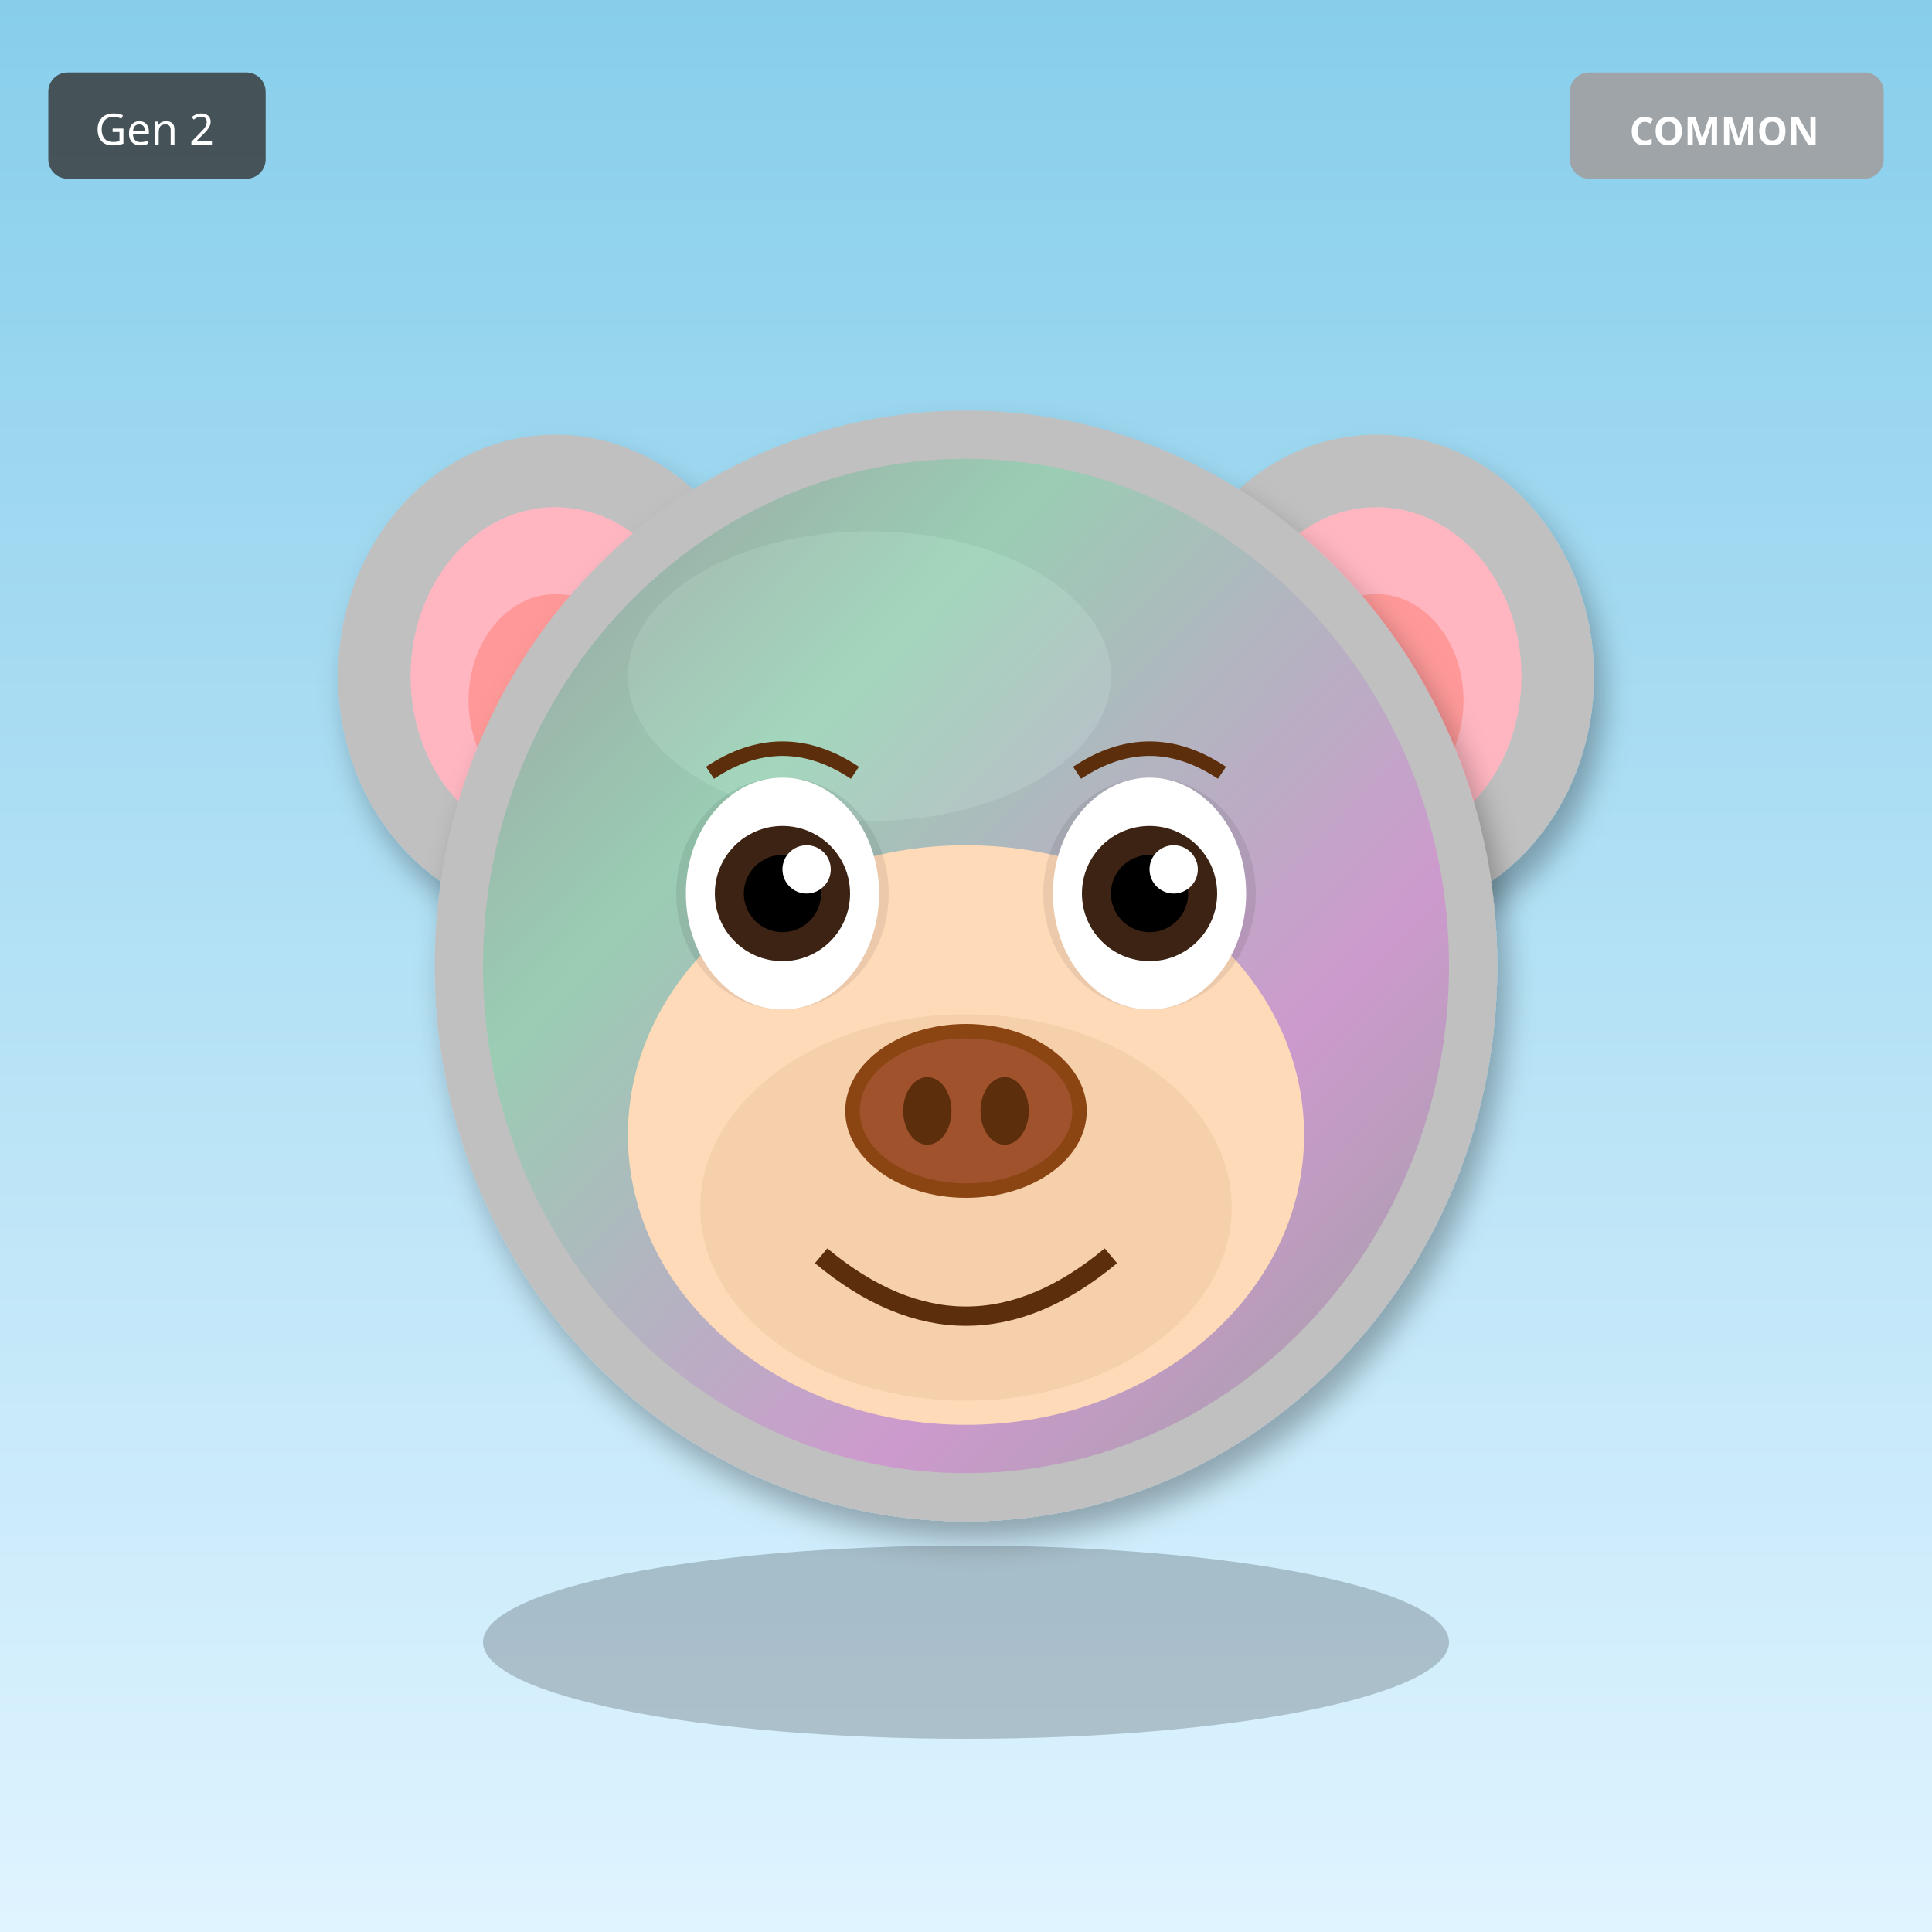
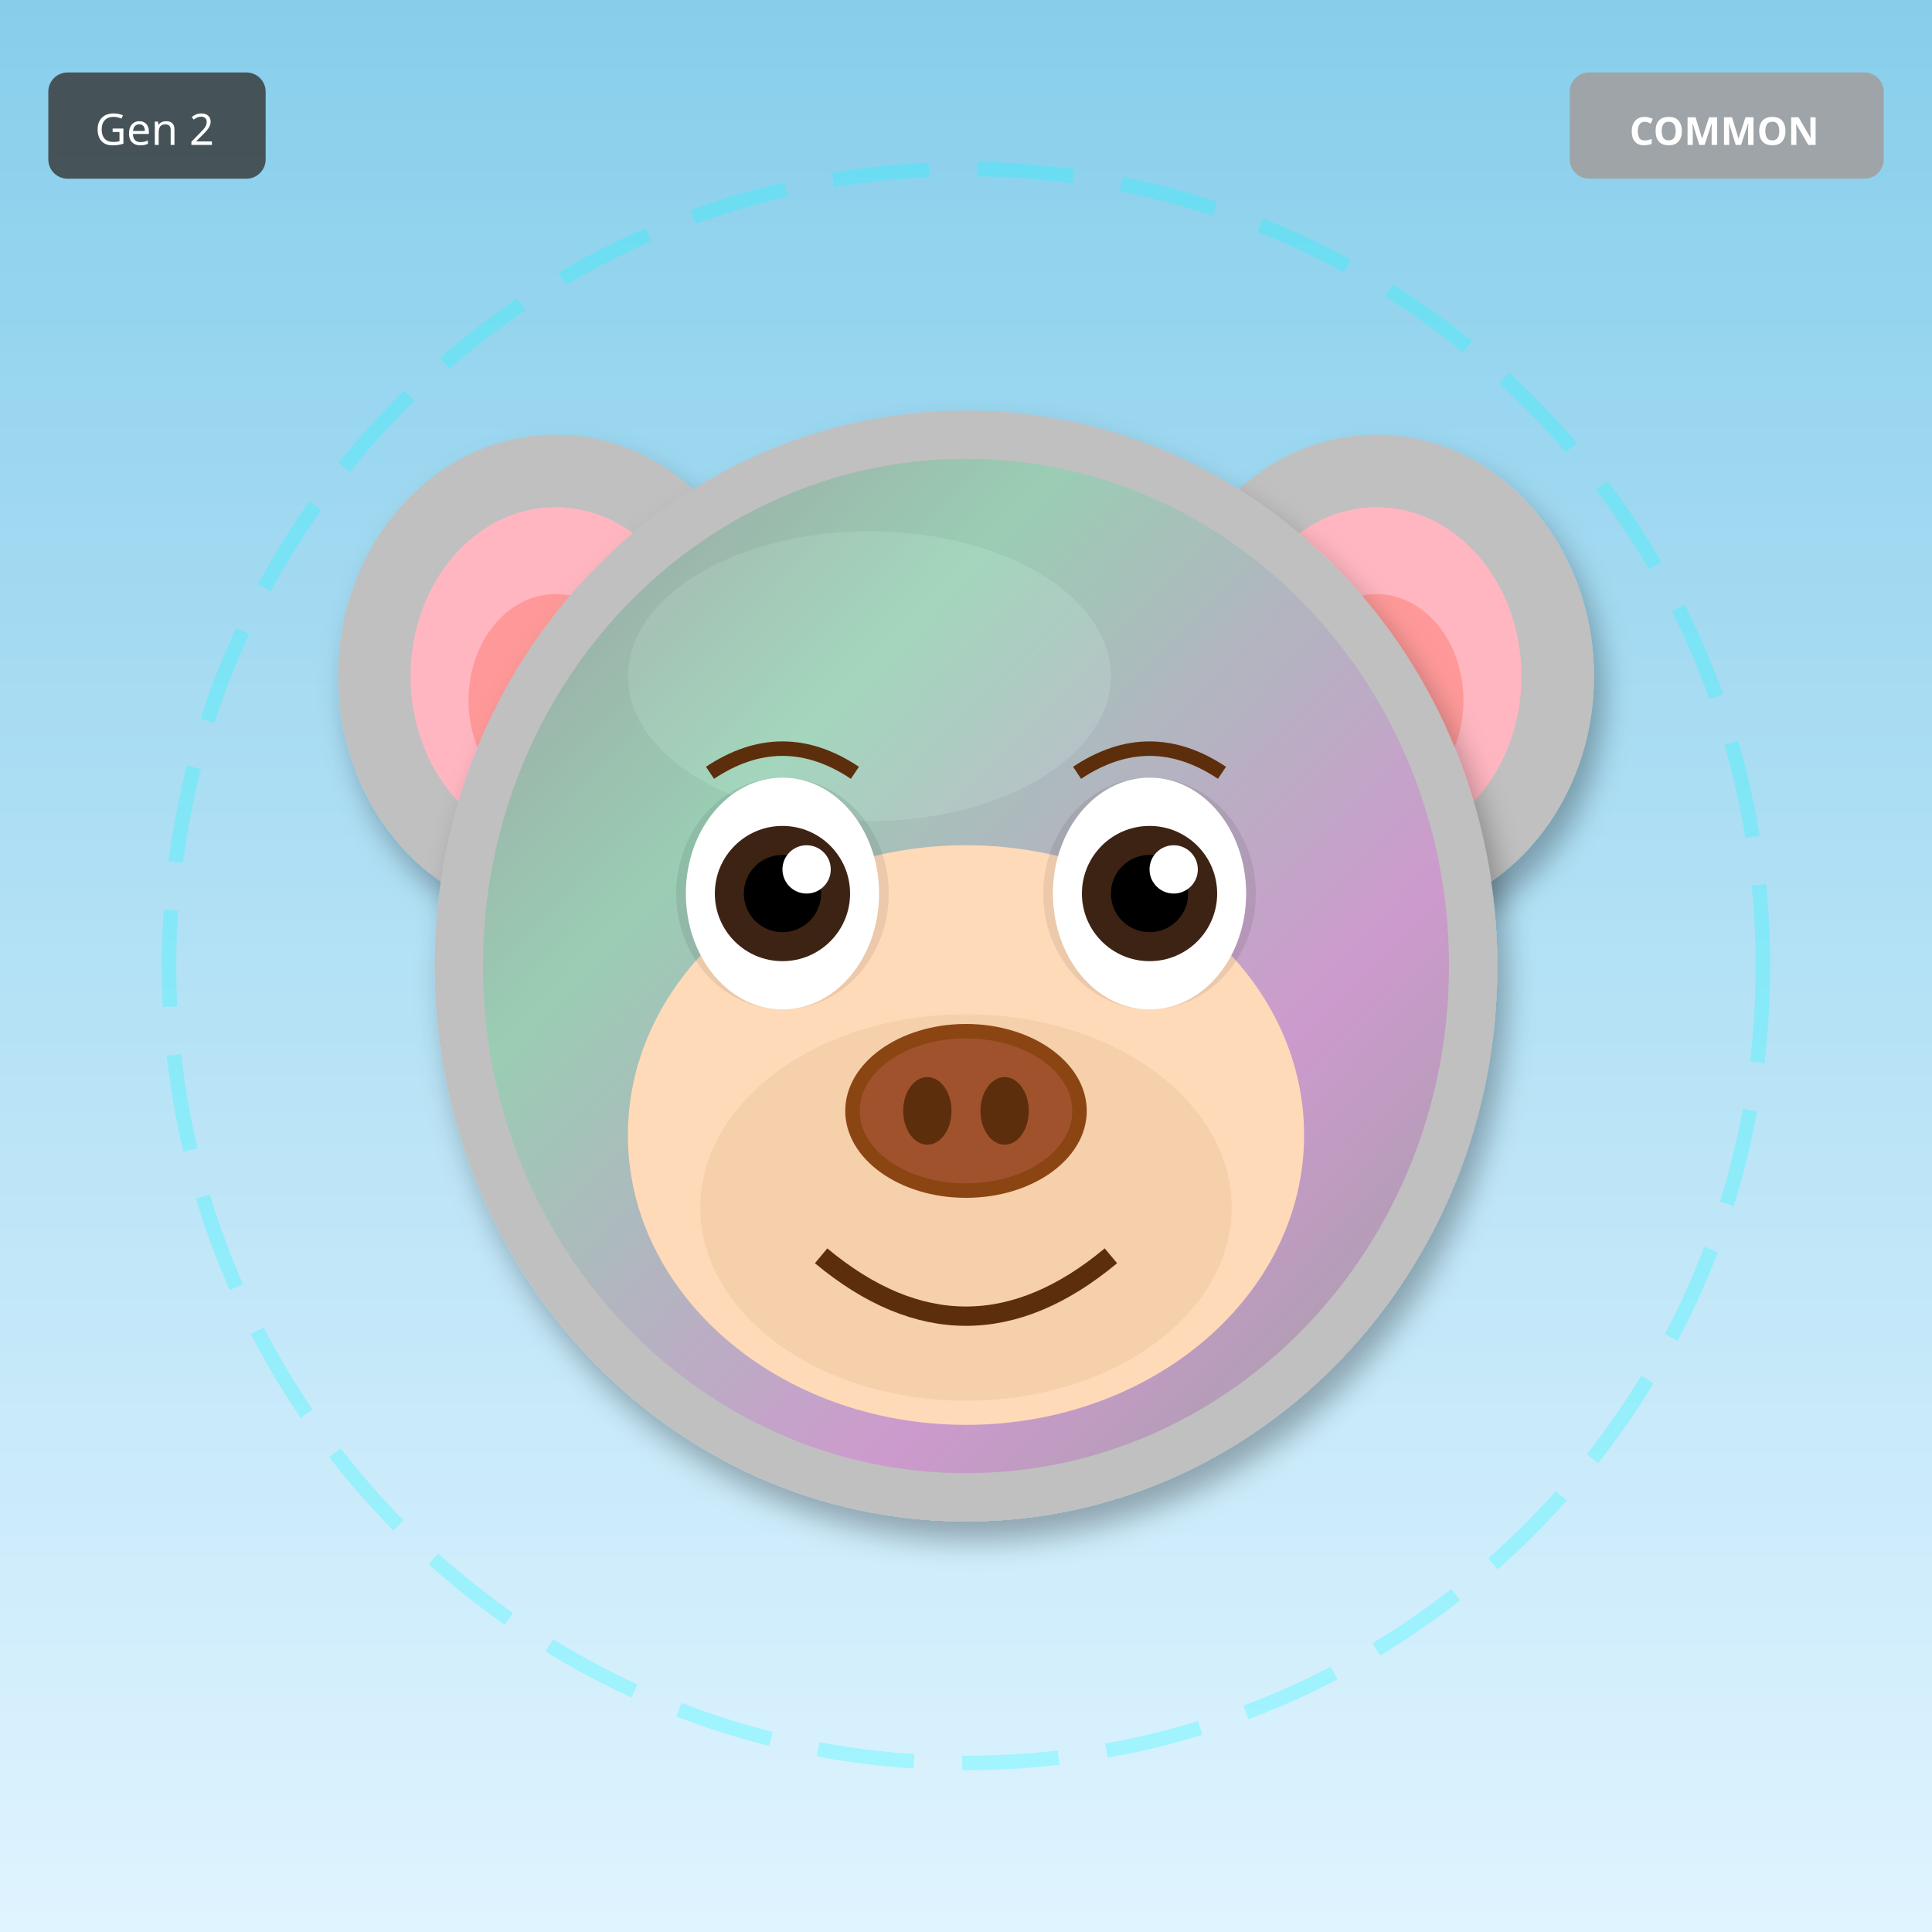
<svg xmlns="http://www.w3.org/2000/svg" width="400" height="400" viewBox="0 0 400 400">
  <defs>
    <filter id="shadow" x="-20%" y="-20%" width="140%" height="140%">
      <feDropShadow dx="2" dy="4" stdDeviation="3" flood-opacity="0.3" />
    </filter>
    <filter id="glow" x="-50%" y="-50%" width="200%" height="200%">
      <feGaussianBlur stdDeviation="8" result="blur" />
      <feMerge>
        <feMergeNode in="blur" />
        <feMergeNode in="SourceGraphic" />
      </feMerge>
    </filter>
    <linearGradient id="rainbow-body" x1="0%" y1="0%" x2="100%" y2="100%">
      <stop offset="0%" stop-color="#FF6B6B" />
      <stop offset="25%" stop-color="#FFE66D" />
      <stop offset="50%" stop-color="#4ECDC4" />
      <stop offset="75%" stop-color="#45B7D1" />
      <stop offset="100%" stop-color="#DDA0DD" />
    </linearGradient>
    <radialGradient id="galaxy-body" cx="30%" cy="30%">
      <stop offset="0%" stop-color="#E6E6FA" />
      <stop offset="50%" stop-color="#9370DB" />
      <stop offset="100%" stop-color="#1A0033" />
    </radialGradient>
    <linearGradient id="holo-body" x1="0%" y1="0%" x2="100%" y2="100%">
      <stop offset="0%" stop-color="#FF00FF" />
      <stop offset="50%" stop-color="#00FFFF" />
      <stop offset="100%" stop-color="#FFFF00" />
    </linearGradient>
    <linearGradient id="sky-gradient" x1="0%" y1="0%" x2="0%" y2="100%">
      <stop offset="0%" stop-color="#87CEEB" />
      <stop offset="100%" stop-color="#E0F4FF" />
    </linearGradient>
    <linearGradient id="grass-gradient" x1="0%" y1="0%" x2="0%" y2="100%">
      <stop offset="0%" stop-color="#90EE90" />
      <stop offset="100%" stop-color="#228B22" />
    </linearGradient>
    <linearGradient id="sunset-gradient" x1="0%" y1="0%" x2="0%" y2="100%">
      <stop offset="0%" stop-color="#FF6B6B" />
      <stop offset="50%" stop-color="#FFE66D" />
      <stop offset="100%" stop-color="#4ECDC4" />
    </linearGradient>
    <linearGradient id="aurora-gradient" x1="0%" y1="0%" x2="100%" y2="100%">
      <stop offset="0%" stop-color="#0D1B2A" />
      <stop offset="30%" stop-color="#00FF7F" />
      <stop offset="70%" stop-color="#FF00FF" />
      <stop offset="100%" stop-color="#0D1B2A" />
    </linearGradient>
    <radialGradient id="multiverse-gradient" cx="50%" cy="50%">
      <stop offset="0%" stop-color="#FFD700" />
      <stop offset="40%" stop-color="#FF00FF" />
      <stop offset="70%" stop-color="#00FFFF" />
      <stop offset="100%" stop-color="#000" />
    </radialGradient>
    <linearGradient id="rift-gradient" x1="0%" y1="0%" x2="100%" y2="100%">
      <stop offset="0%" stop-color="#000" />
      <stop offset="30%" stop-color="#9400D3" />
      <stop offset="50%" stop-color="#00FFFF" />
      <stop offset="70%" stop-color="#9400D3" />
      <stop offset="100%" stop-color="#000" />
    </linearGradient>
    <linearGradient id="heaven-gradient" x1="0%" y1="0%" x2="0%" y2="100%">
      <stop offset="0%" stop-color="#FFF" />
      <stop offset="50%" stop-color="#FFD700" stop-opacity="0.3" />
      <stop offset="100%" stop-color="#F0F8FF" />
    </linearGradient>
    <clipPath id="head-clip">
      <ellipse cx="200" cy="200" rx="110" ry="115" />
    </clipPath>
  </defs>
  <rect width="400" height="400" fill="url(#sky-gradient)" />
+   <circle cx="200" cy="200" r="165" fill="none" stroke="#00FFFF" stroke-width="3" opacity="0.25" stroke-dasharray="20,10" />
  <ellipse cx="115" cy="140" rx="45" ry="50" fill="#C0C0C0" filter="url(#shadow)" />
  <ellipse cx="115" cy="140" rx="30" ry="35" fill="#FFB6C1" />
  <ellipse cx="115" cy="145" rx="18" ry="22" fill="#FF9999" />
  <ellipse cx="285" cy="140" rx="45" ry="50" fill="#C0C0C0" filter="url(#shadow)" />
  <ellipse cx="285" cy="140" rx="30" ry="35" fill="#FFB6C1" />
  <ellipse cx="285" cy="145" rx="18" ry="22" fill="#FF9999" />
  <ellipse cx="200" cy="200" rx="110" ry="115" fill="#C0C0C0" filter="url(#shadow)" />
  <ellipse cx="180" cy="140" rx="50" ry="30" fill="#E8E8E8" opacity="0.3" />
  <g clip-path="url(#head-clip)">
    <ellipse cx="200" cy="200" rx="100" ry="105" fill="url(#aurora-gradient)" opacity="0.2" />
  </g>
  <ellipse cx="200" cy="235" rx="70" ry="60" fill="#FFDAB9" />
  <ellipse cx="200" cy="250" rx="55" ry="40" fill="#DEB887" opacity="0.3" />
  <ellipse cx="162" cy="185" rx="22" ry="24" fill="#000" opacity="0.08" />
  <ellipse cx="238" cy="185" rx="22" ry="24" fill="#000" opacity="0.08" />
  <ellipse cx="162" cy="185" rx="20" ry="24" fill="white" />
  <circle cx="162" cy="185" r="14" fill="#3D2314" />
  <circle cx="162" cy="185" r="8" fill="#000" />
  <circle cx="167" cy="180" r="5" fill="white" />
  <ellipse cx="238" cy="185" rx="20" ry="24" fill="white" />
  <circle cx="238" cy="185" r="14" fill="#3D2314" />
  <circle cx="238" cy="185" r="8" fill="#000" />
  <circle cx="243" cy="180" r="5" fill="white" />
  <g>
    <ellipse cx="200" cy="230" rx="25" ry="18" fill="#8B4513" />
    <ellipse cx="200" cy="230" rx="22" ry="15" fill="#A0522D" />
    <ellipse cx="192" cy="230" rx="5" ry="7" fill="#5D2E0C" />
    <ellipse cx="208" cy="230" rx="5" ry="7" fill="#5D2E0C" />
  </g>
  <path d="M170 260 Q200 285 230 260" stroke="#5D2E0C" stroke-width="4" fill="none" />
  <path d="M147 160 Q162 150 177 160" stroke="#5D2E0C" stroke-width="3" fill="none" />
  <path d="M223 160 Q238 150 253 160" stroke="#5D2E0C" stroke-width="3" fill="none" />
-   <ellipse cx="200" cy="340" rx="100" ry="20" fill="#000" opacity="0.2" />
  <g transform="translate(325, 15)">
    <rect width="65" height="22" rx="4" fill="#A0A0A0" opacity="0.9" />
    <text x="32" y="15" font-size="8" fill="#FFF" text-anchor="middle" font-family="sans-serif" font-weight="bold">COMMON</text>
  </g>
  <g transform="translate(10, 15)">
    <rect width="45" height="22" rx="4" fill="#333" opacity="0.8" />
    <text x="22" y="15" font-size="9" fill="#FFF" text-anchor="middle" font-family="sans-serif">Gen 2</text>
  </g>
</svg>
